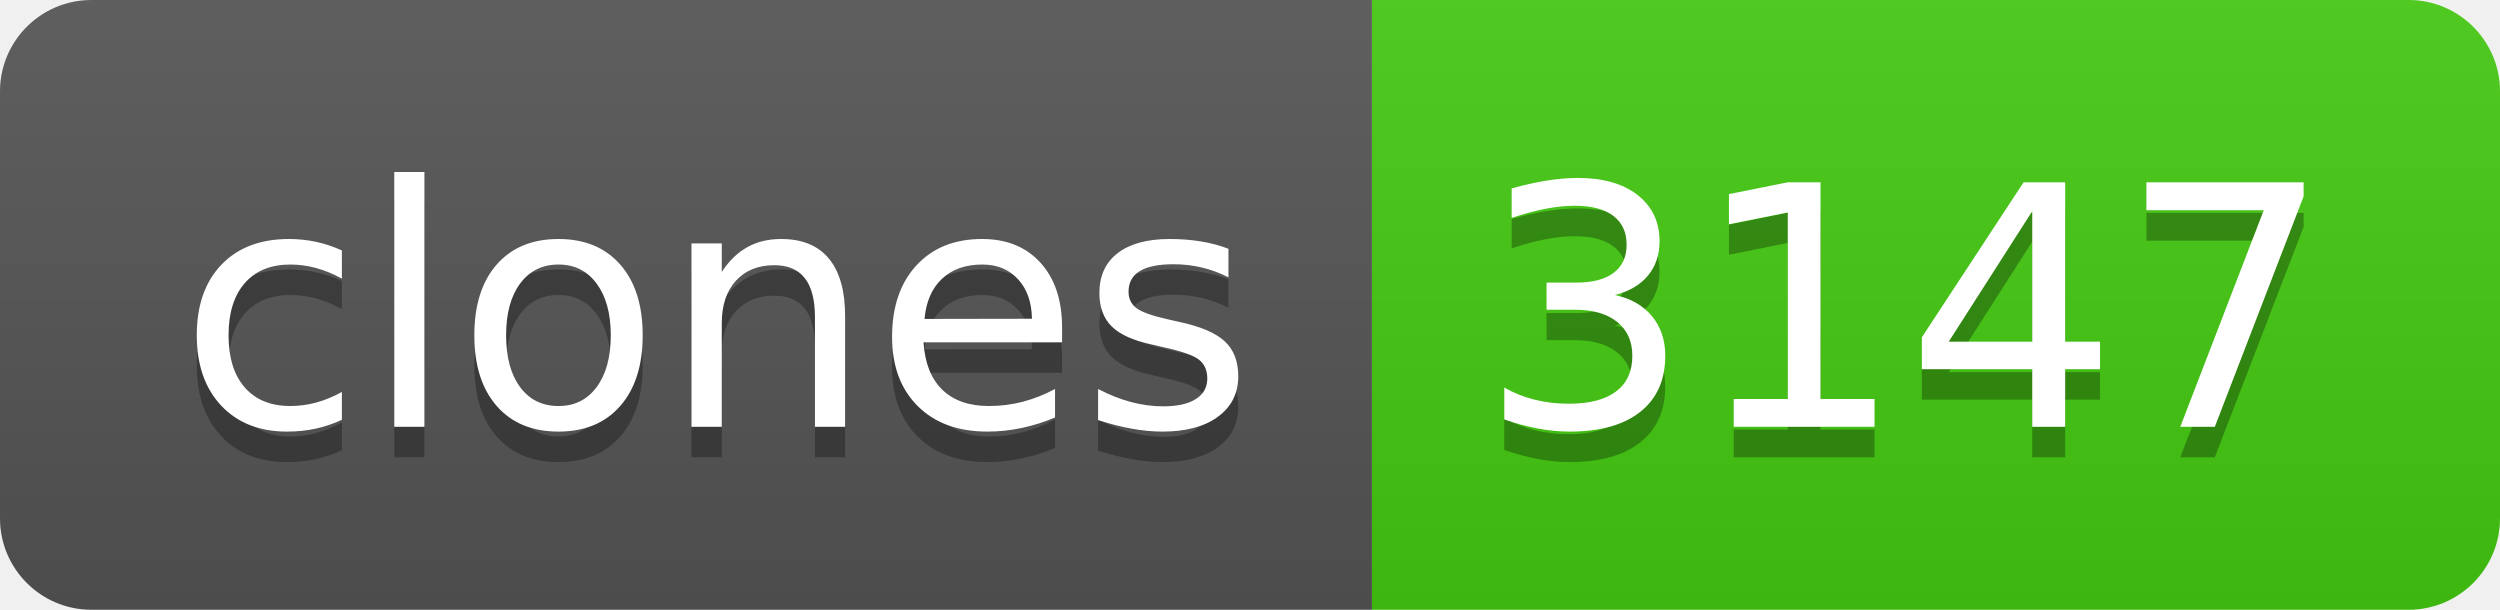
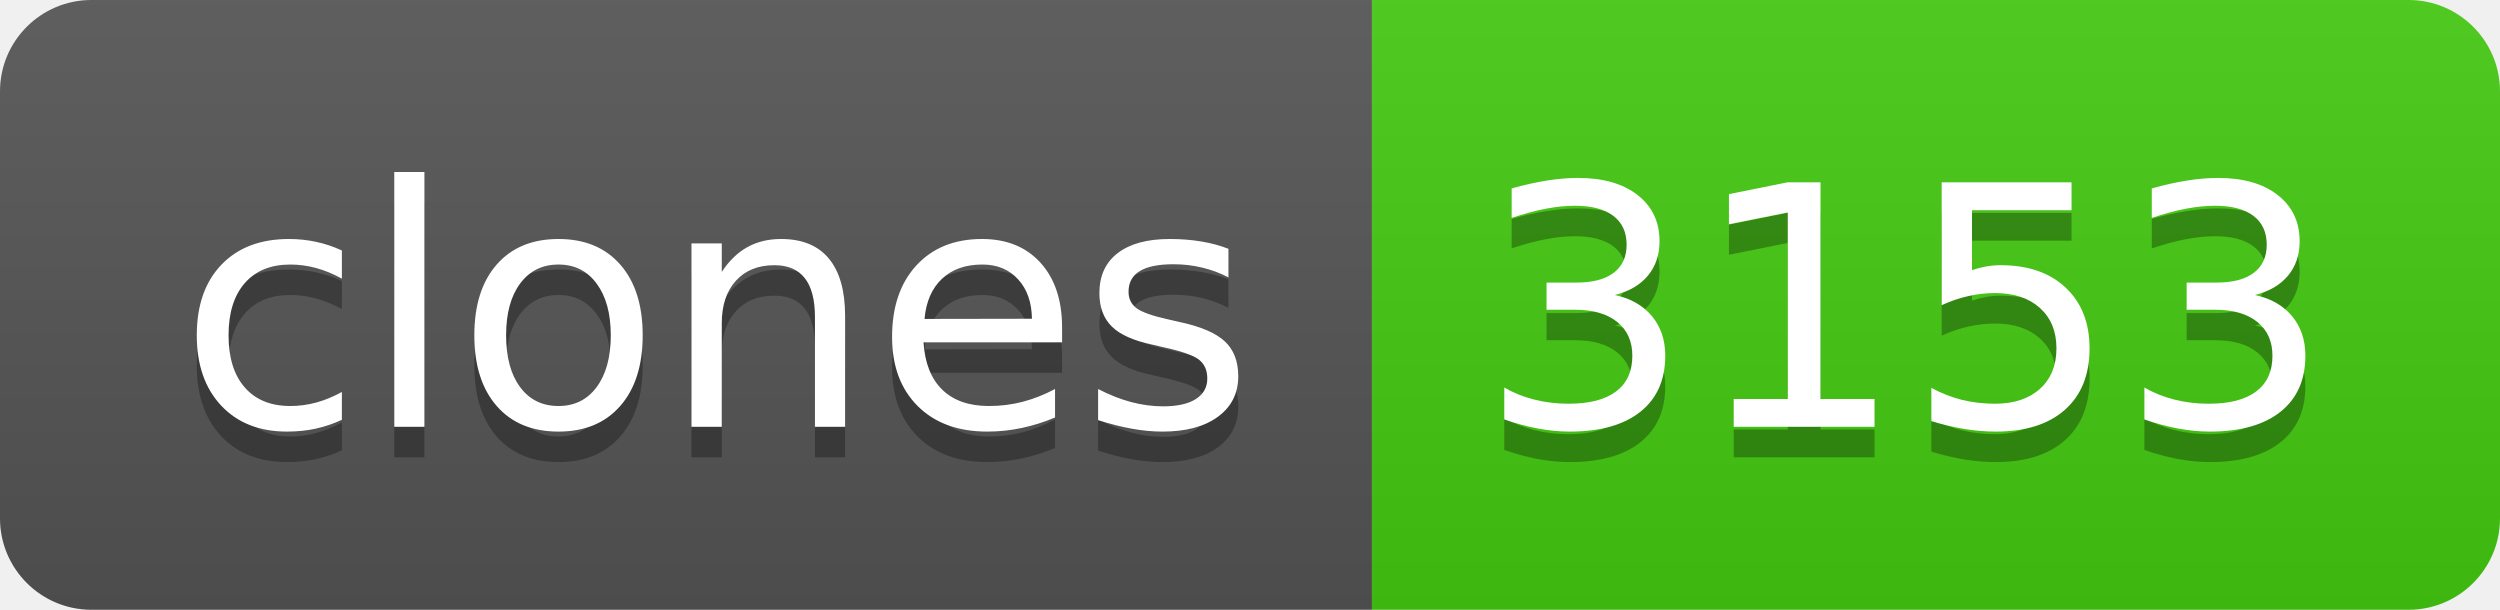
- <svg xmlns="http://www.w3.org/2000/svg" width="82" height="20" role="img" aria-label="clones: 3147">
+ <svg xmlns="http://www.w3.org/2000/svg" width="82" height="20" role="img" aria-label="clones: 3153">
  <linearGradient id="s" x2="0" y2="100%">
    <stop offset="0" stop-color="#bbb" stop-opacity=".1" />
    <stop offset="1" stop-opacity=".1" />
  </linearGradient>
  <clipPath id="r">
    <rect width="82" height="20" rx="3" fill="#fff" />
  </clipPath>
  <g clip-path="url(#r)">
    <rect width="45" height="20" fill="#555" />
    <rect x="45" width="37" height="20" fill="#4c1" />
    <rect width="82" height="20" fill="url(#s)" />
  </g>
  <g fill="#fff" text-anchor="middle" font-family="Verdana,Geneva,DejaVu Sans,sans-serif" text-rendering="geometricPrecision" font-size="110">
    <text aria-hidden="true" x="235" y="150" fill="#010101" fill-opacity=".3" transform="scale(.1)" textLength="350">clones</text>
    <text x="235" y="140" transform="scale(.1)" fill="#fff" textLength="350">clones</text>
-     <text aria-hidden="true" x="625" y="150" fill="#010101" fill-opacity=".3" transform="scale(.1)" textLength="270">3147</text>
-     <text x="625" y="140" transform="scale(.1)" fill="#fff" textLength="270">3147</text>
+     <text aria-hidden="true" x="625" y="150" fill="#010101" fill-opacity=".3" transform="scale(.1)" textLength="270">3153</text>
+     <text x="625" y="140" transform="scale(.1)" fill="#fff" textLength="270">3153</text>
  </g>
</svg>
